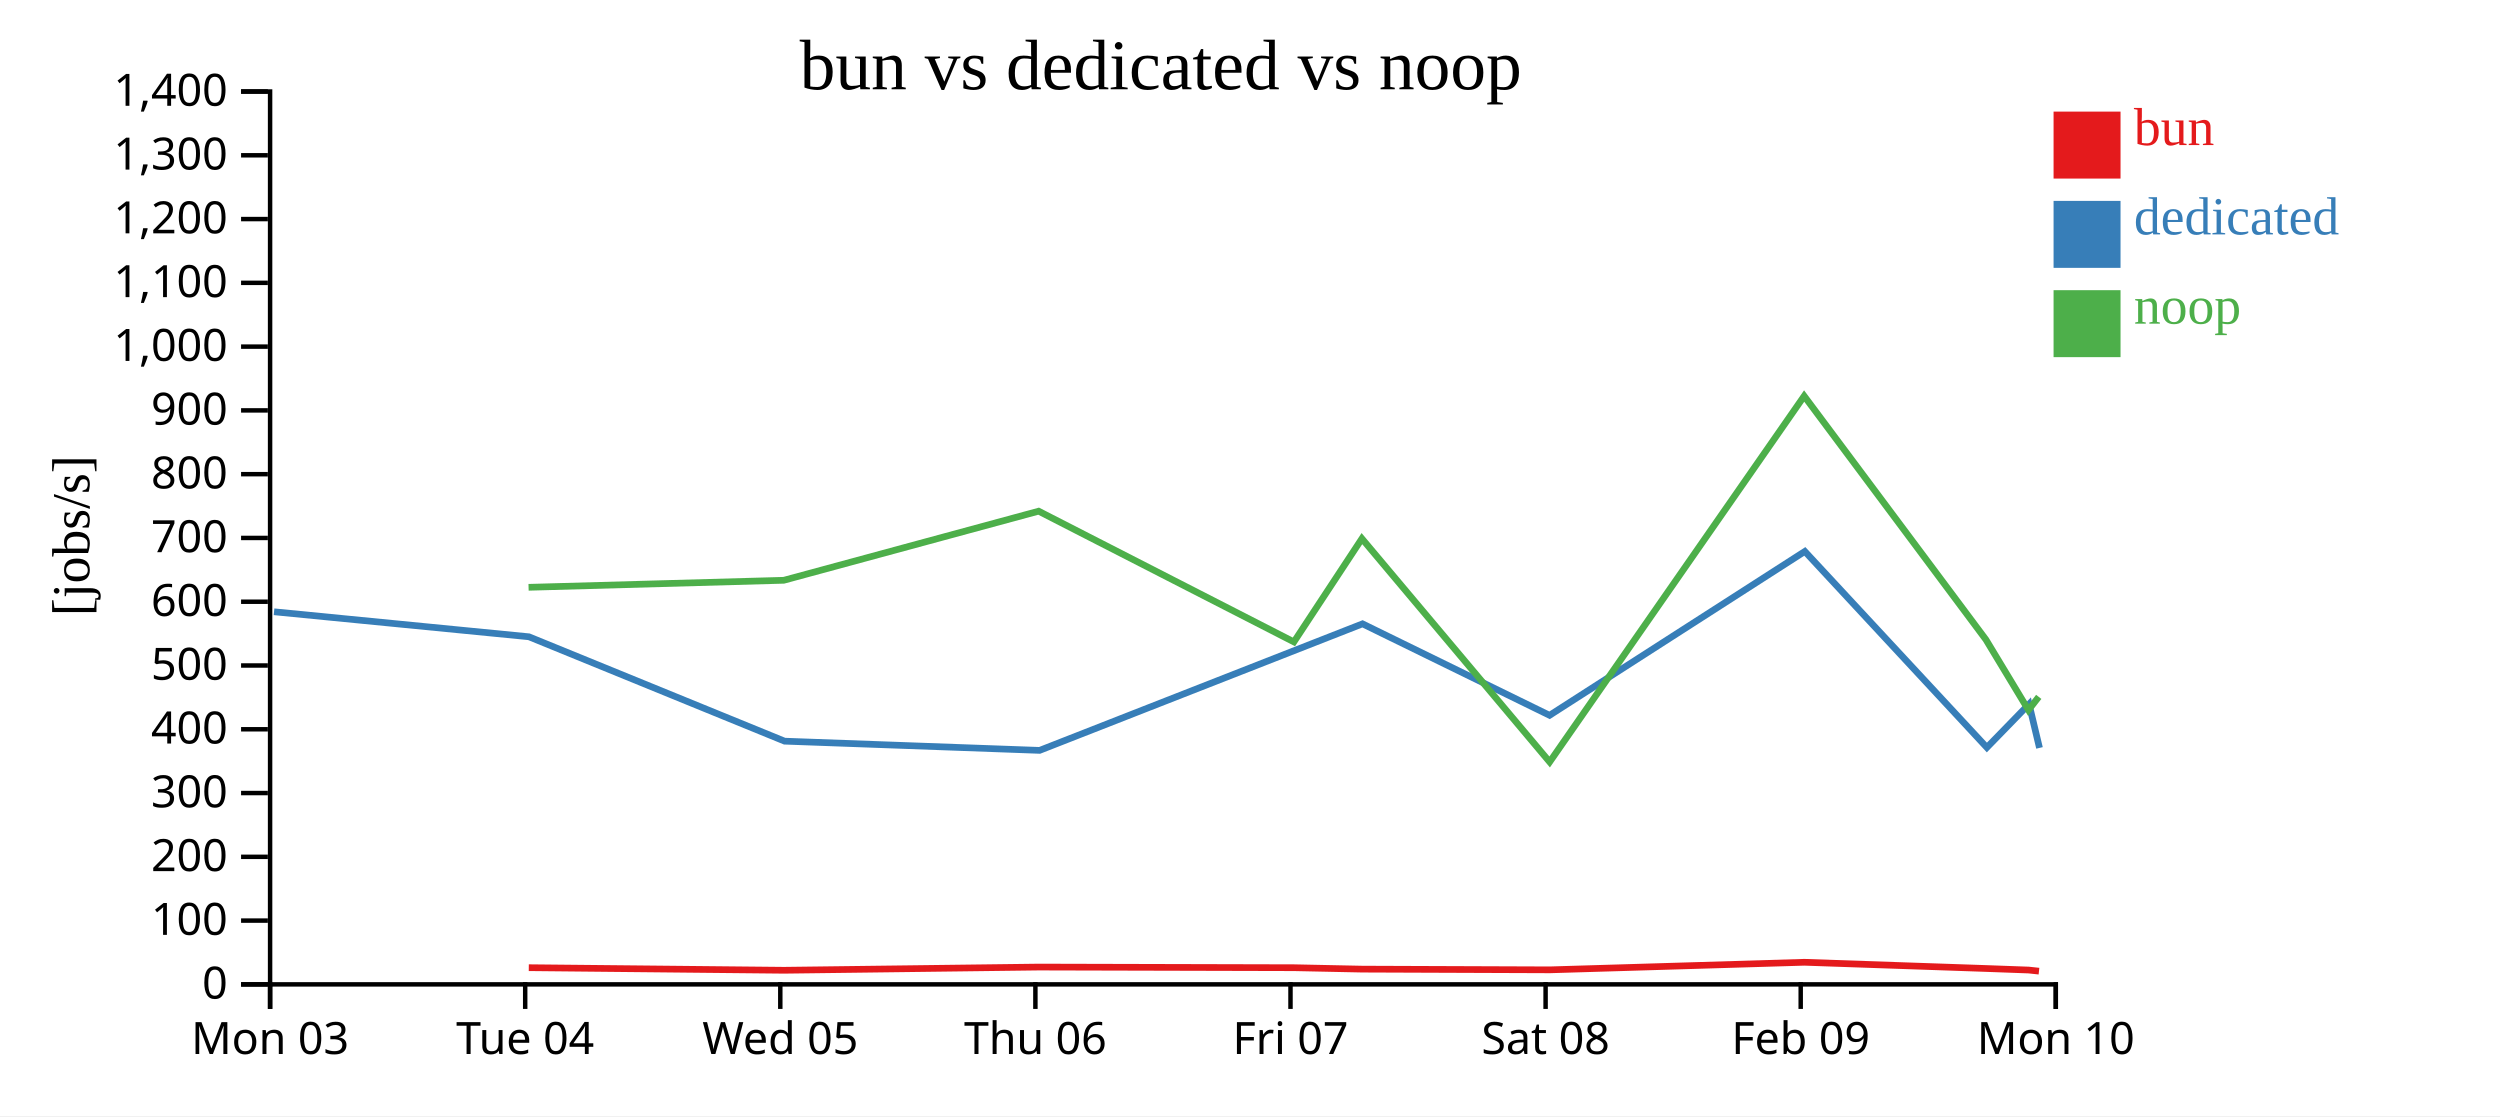
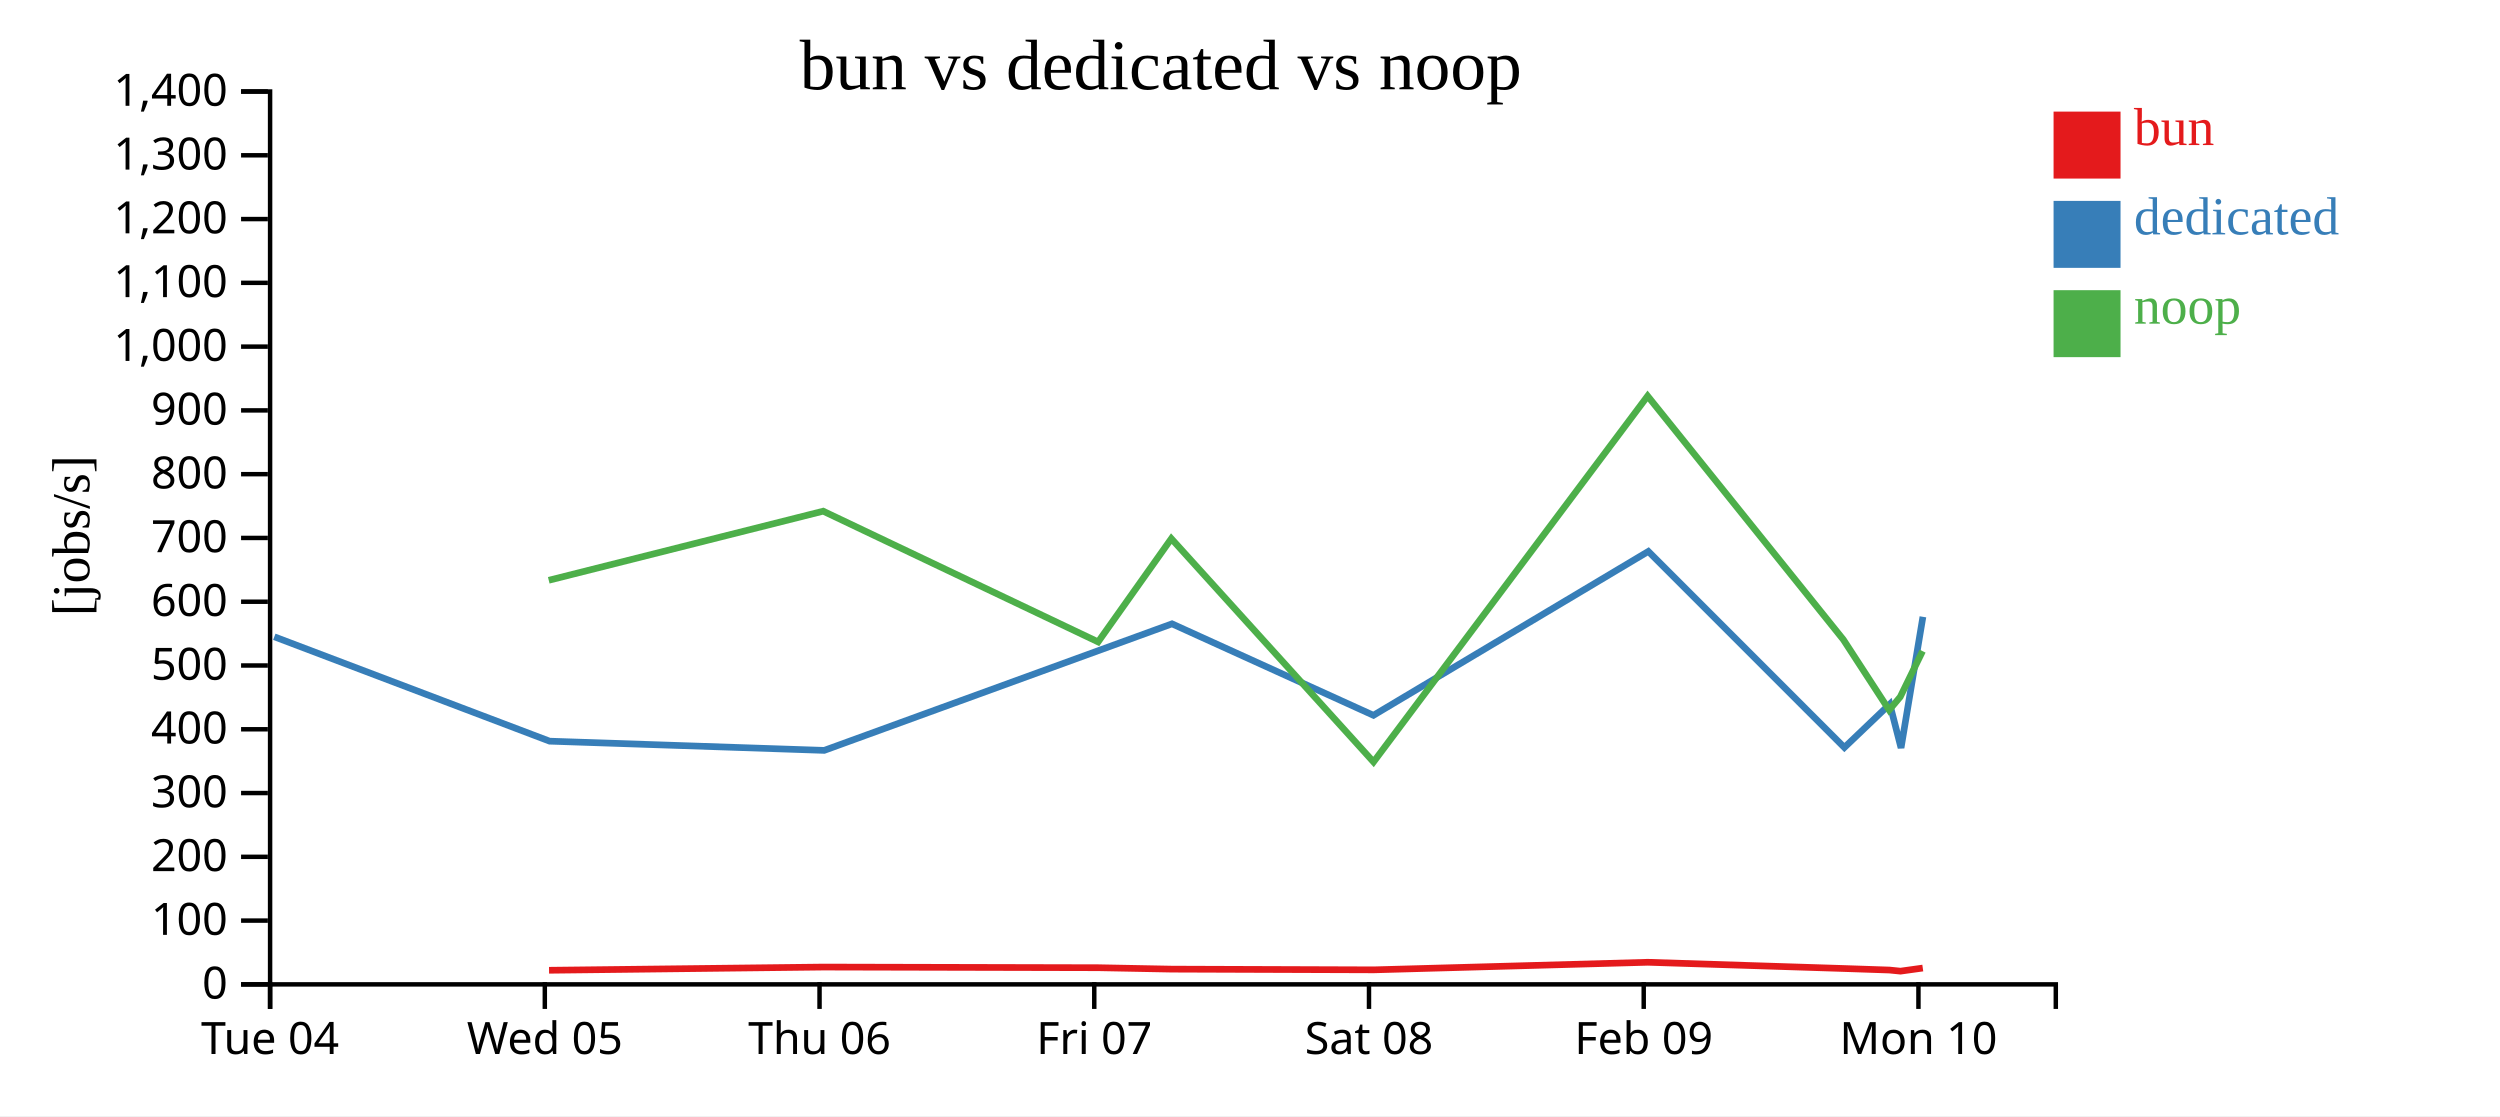
<svg xmlns="http://www.w3.org/2000/svg" width="560" height="250">
  <rect width="100%" height="100%" fill="white" />
  <g transform="translate(60,20)">
    <g transform="translate(0,200)" fill="none" font-size="10" font-family="sans-serif" text-anchor="middle">
      <path class="domain" stroke="currentColor" d="M0.5,6V0.5H400.5V6" />
      <g class="tick" opacity="1" transform="translate(0.5,0)">
        <line stroke="currentColor" y2="6" />
-         <text fill="currentColor" y="9" dy="0.71em">Mon 03</text>
-       </g>
-       <g class="tick" opacity="1" transform="translate(57.64286,0)">
-         <line stroke="currentColor" y2="6" />
        <text fill="currentColor" y="9" dy="0.71em">Tue 04</text>
      </g>
-       <g class="tick" opacity="1" transform="translate(114.7857,0)">
+       <g class="tick" opacity="1" transform="translate(62.03846,0)">
        <line stroke="currentColor" y2="6" />
        <text fill="currentColor" y="9" dy="0.71em">Wed 05</text>
      </g>
-       <g class="tick" opacity="1" transform="translate(171.9286,0)">
+       <g class="tick" opacity="1" transform="translate(123.5769,0)">
        <line stroke="currentColor" y2="6" />
        <text fill="currentColor" y="9" dy="0.71em">Thu 06</text>
      </g>
-       <g class="tick" opacity="1" transform="translate(229.0714,0)">
+       <g class="tick" opacity="1" transform="translate(185.1154,0)">
        <line stroke="currentColor" y2="6" />
        <text fill="currentColor" y="9" dy="0.71em">Fri 07</text>
      </g>
-       <g class="tick" opacity="1" transform="translate(286.2143,0)">
+       <g class="tick" opacity="1" transform="translate(246.6538,0)">
        <line stroke="currentColor" y2="6" />
        <text fill="currentColor" y="9" dy="0.71em">Sat 08</text>
      </g>
-       <g class="tick" opacity="1" transform="translate(343.3571,0)">
+       <g class="tick" opacity="1" transform="translate(308.1923,0)">
        <line stroke="currentColor" y2="6" />
        <text fill="currentColor" y="9" dy="0.71em">Feb 09</text>
      </g>
-       <g class="tick" opacity="1" transform="translate(400.5,0)">
+       <g class="tick" opacity="1" transform="translate(369.7308,0)">
        <line stroke="currentColor" y2="6" />
        <text fill="currentColor" y="9" dy="0.71em">Mon 10</text>
      </g>
    </g>
    <g fill="none" font-size="10" font-family="sans-serif" text-anchor="end">
      <path class="domain" stroke="currentColor" d="M-6,200.5H0.5V0.5H-6" />
      <g class="tick" opacity="1" transform="translate(0,200.5)">
        <line stroke="currentColor" x2="-6" />
        <text fill="currentColor" x="-9" dy="0.32em">0</text>
      </g>
      <g class="tick" opacity="1" transform="translate(0,186.2143)">
        <line stroke="currentColor" x2="-6" />
        <text fill="currentColor" x="-9" dy="0.32em">100</text>
      </g>
      <g class="tick" opacity="1" transform="translate(0,171.9286)">
        <line stroke="currentColor" x2="-6" />
        <text fill="currentColor" x="-9" dy="0.32em">200</text>
      </g>
      <g class="tick" opacity="1" transform="translate(0,157.6429)">
        <line stroke="currentColor" x2="-6" />
        <text fill="currentColor" x="-9" dy="0.32em">300</text>
      </g>
      <g class="tick" opacity="1" transform="translate(0,143.3571)">
        <line stroke="currentColor" x2="-6" />
        <text fill="currentColor" x="-9" dy="0.32em">400</text>
      </g>
      <g class="tick" opacity="1" transform="translate(0,129.0714)">
        <line stroke="currentColor" x2="-6" />
        <text fill="currentColor" x="-9" dy="0.32em">500</text>
      </g>
      <g class="tick" opacity="1" transform="translate(0,114.7857)">
        <line stroke="currentColor" x2="-6" />
        <text fill="currentColor" x="-9" dy="0.32em">600</text>
      </g>
      <g class="tick" opacity="1" transform="translate(0,100.5)">
        <line stroke="currentColor" x2="-6" />
        <text fill="currentColor" x="-9" dy="0.32em">700</text>
      </g>
      <g class="tick" opacity="1" transform="translate(0,86.21429)">
        <line stroke="currentColor" x2="-6" />
        <text fill="currentColor" x="-9" dy="0.32em">800</text>
      </g>
      <g class="tick" opacity="1" transform="translate(0,71.92857)">
        <line stroke="currentColor" x2="-6" />
        <text fill="currentColor" x="-9" dy="0.32em">900</text>
      </g>
      <g class="tick" opacity="1" transform="translate(0,57.64286)">
        <line stroke="currentColor" x2="-6" />
        <text fill="currentColor" x="-9" dy="0.32em">1,000</text>
      </g>
      <g class="tick" opacity="1" transform="translate(0,43.35714)">
        <line stroke="currentColor" x2="-6" />
        <text fill="currentColor" x="-9" dy="0.32em">1,100</text>
      </g>
      <g class="tick" opacity="1" transform="translate(0,29.07143)">
        <line stroke="currentColor" x2="-6" />
        <text fill="currentColor" x="-9" dy="0.32em">1,200</text>
      </g>
      <g class="tick" opacity="1" transform="translate(0,14.78571)">
        <line stroke="currentColor" x2="-6" />
        <text fill="currentColor" x="-9" dy="0.32em">1,300</text>
      </g>
      <g class="tick" opacity="1" transform="translate(0,0.5)">
        <line stroke="currentColor" x2="-6" />
        <text fill="currentColor" x="-9" dy="0.32em">1,400</text>
      </g>
    </g>
    <text text-anchor="middle" style="font-size: 12px" transform="rotate(-90)" y="-40" x="-100">[jobs/s]</text>
    <text text-anchor="middle" style="font-size: 16px" y="0" x="200">bun vs dedicated vs noop</text>
-     <path class="line" fill="none" stroke="#e41a1c" stroke-width="1.5" d="M58.448,196.762L115.627,197.341L172.697,196.621L229.884,196.767L245.117,197.085L287.182,197.244L344.174,195.549L384.894,196.944L394.429,197.29L396.731,197.539" />
-     <path class="line" fill="none" stroke="#377eb8" stroke-width="1.5" d="M1.384,117.037L58.483,122.638L115.75,146.022L172.872,148.086L245.204,119.737L287.105,140.231L344.281,103.515L385.059,147.441L394.51,137.723L396.846,147.533" />
-     <path class="line" fill="none" stroke="#4daf4a" stroke-width="1.5" d="M58.399,111.558L115.569,109.984L172.652,94.502L229.835,123.788L245.068,100.653L287.124,150.679L344.133,68.708L384.844,123.273L394.373,139.053L396.678,136.1" />
+     <path class="line" fill="none" stroke="#e41a1c" stroke-width="1.5" d="M62.983,197.341L124.443,196.621L186.028,196.767L202.433,197.085L247.735,197.244L309.11,195.549L352.963,196.944L363.231,197.29L365.71,197.539L370.704,196.843" />
+     <path class="line" fill="none" stroke="#377eb8" stroke-width="1.5" d="M1.444,122.638L63.115,146.022L124.631,148.086L202.527,119.737L247.651,140.231L309.226,103.515L353.141,147.441L363.319,137.723L365.834,147.533L370.734,118.166" />
+     <path class="line" fill="none" stroke="#4daf4a" stroke-width="1.5" d="M62.92,109.984L124.394,94.502L185.976,123.788L202.38,100.653L247.673,150.679L309.066,68.708L352.909,123.273L363.171,139.053L365.654,136.1L370.654,125.854" />
    <rect class="dot" x="400" y="5" width="15" height="15" style="fill: #e41a1c;" />
    <rect class="dot" x="400" y="25" width="15" height="15" style="fill: #377eb8;" />
    <rect class="dot" x="400" y="45" width="15" height="15" style="fill: #4daf4a;" />
    <text class="label" x="418" y="12.5" style="fill: #e41a1c; alignment-baseline: middle;" text-anchor="left">bun</text>
    <text class="label" x="418" y="32.5" style="fill: #377eb8; alignment-baseline: middle;" text-anchor="left">dedicated</text>
    <text class="label" x="418" y="52.5" style="fill: #4daf4a; alignment-baseline: middle;" text-anchor="left">noop</text>
  </g>
</svg>
